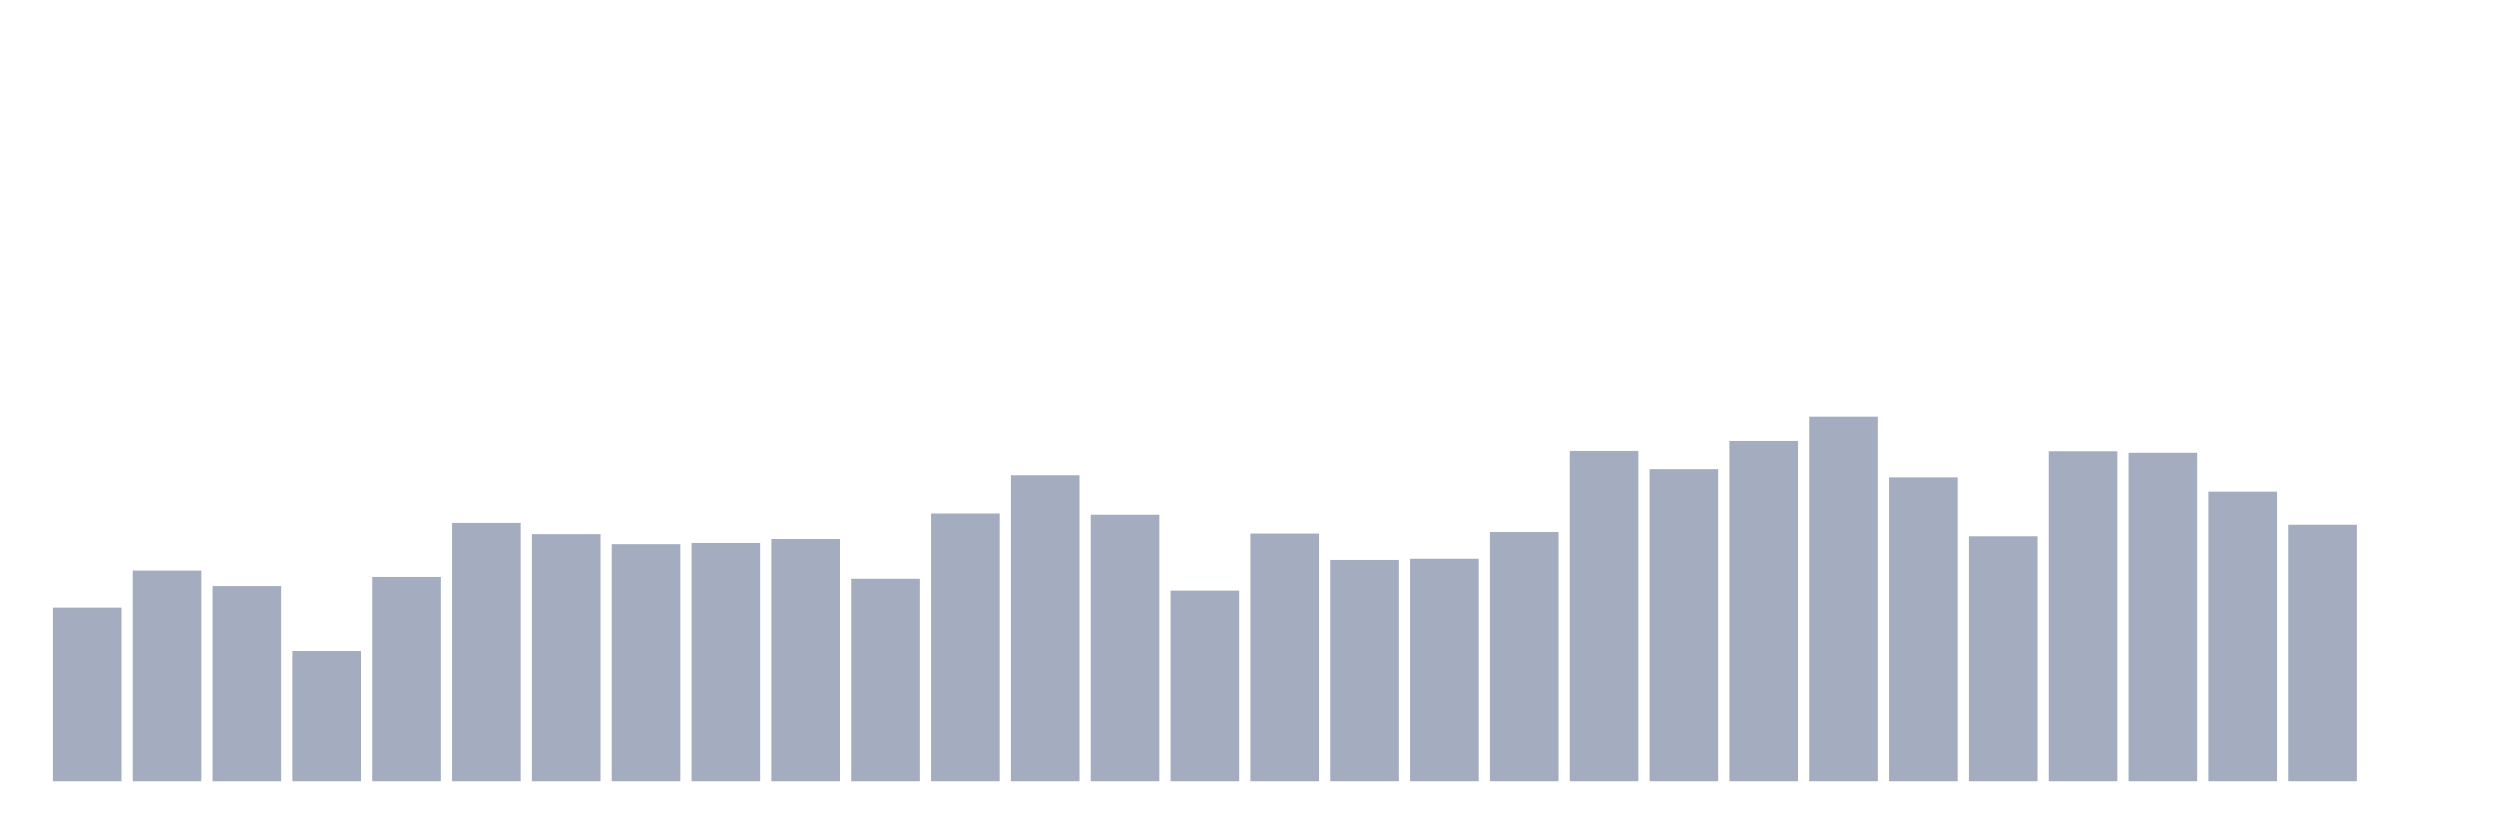
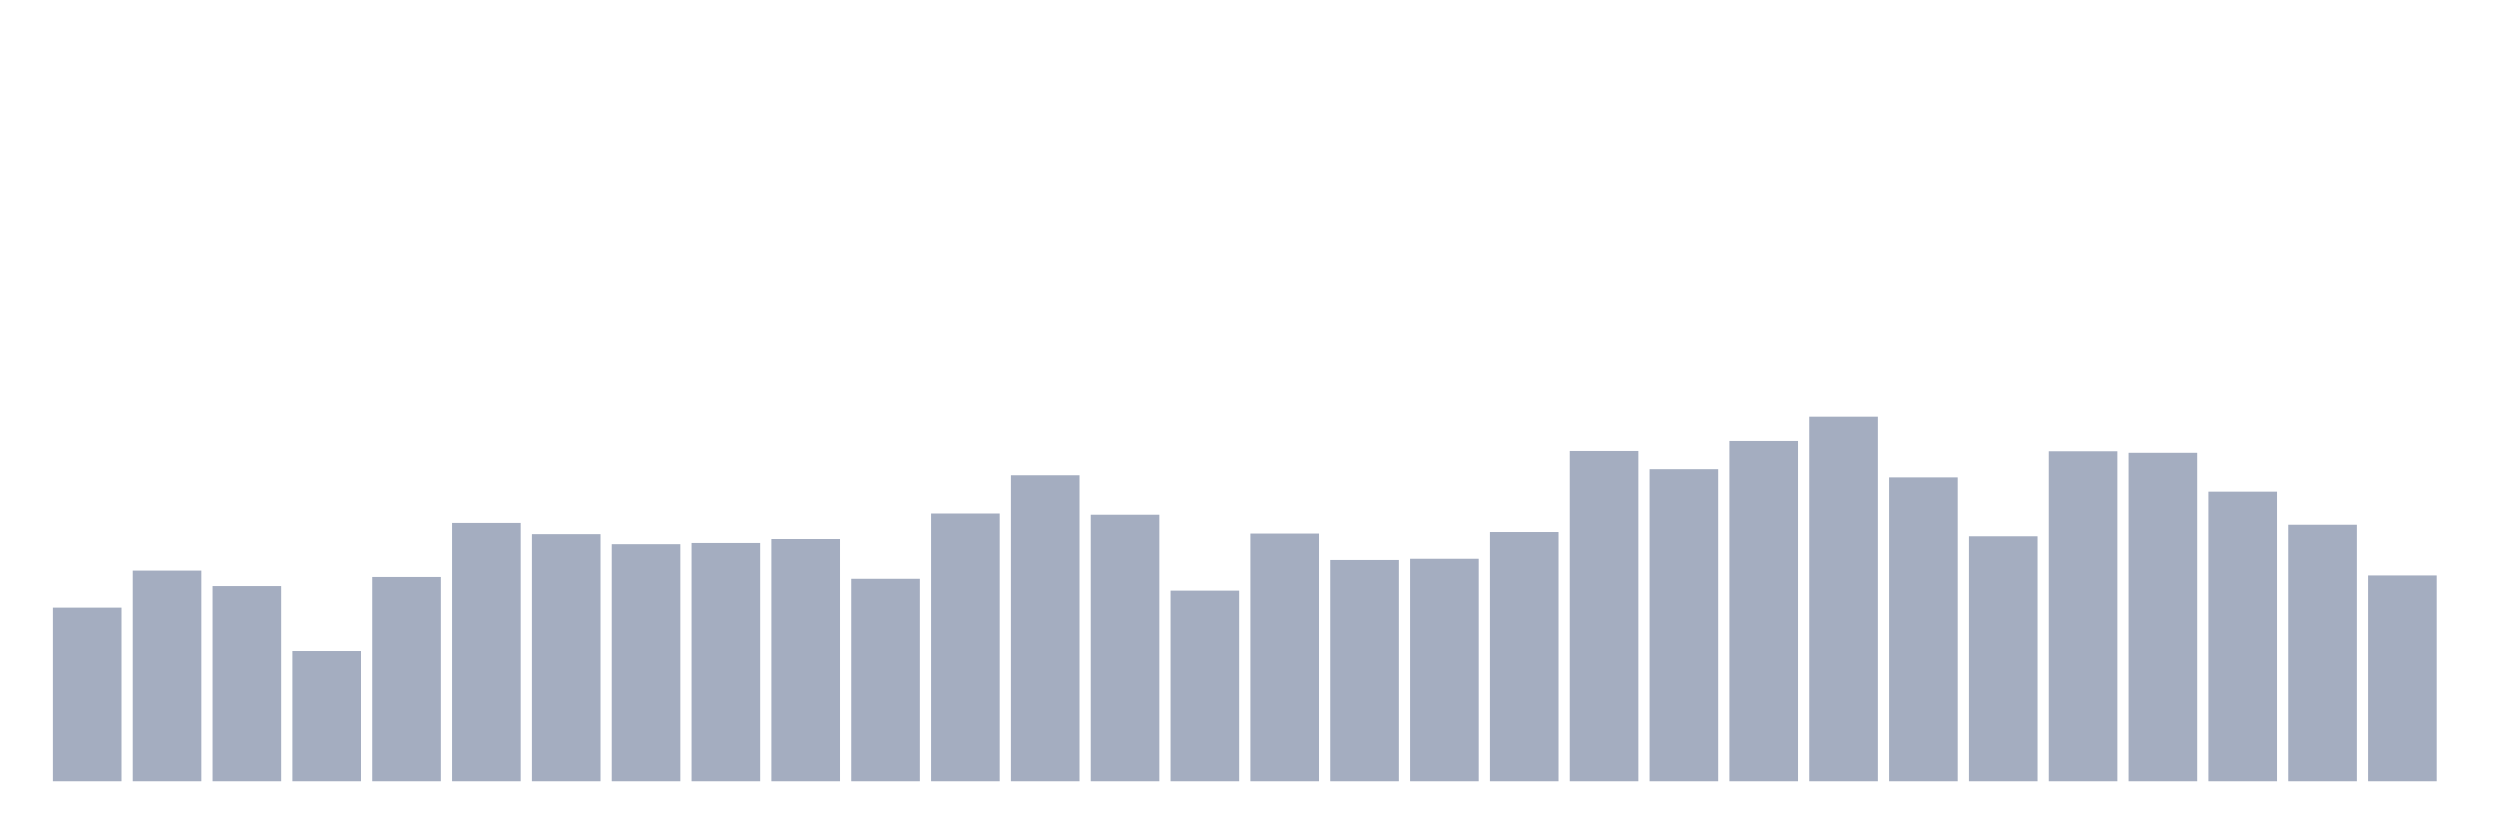
<svg xmlns="http://www.w3.org/2000/svg" viewBox="0 0 480 160">
  <g transform="translate(10,10)">
    <rect class="bar" x="0.153" width="13.175" y="106.661" height="33.339" fill="rgb(164,173,192)" />
    <rect class="bar" x="15.482" width="13.175" y="99.55" height="40.45" fill="rgb(164,173,192)" />
    <rect class="bar" x="30.81" width="13.175" y="102.523" height="37.477" fill="rgb(164,173,192)" />
    <rect class="bar" x="46.138" width="13.175" y="114.996" height="25.004" fill="rgb(164,173,192)" />
    <rect class="bar" x="61.466" width="13.175" y="100.774" height="39.226" fill="rgb(164,173,192)" />
    <rect class="bar" x="76.794" width="13.175" y="90.4" height="49.6" fill="rgb(164,173,192)" />
    <rect class="bar" x="92.123" width="13.175" y="92.556" height="47.444" fill="rgb(164,173,192)" />
    <rect class="bar" x="107.451" width="13.175" y="94.48" height="45.52" fill="rgb(164,173,192)" />
    <rect class="bar" x="122.779" width="13.175" y="94.246" height="45.754" fill="rgb(164,173,192)" />
    <rect class="bar" x="138.107" width="13.175" y="93.489" height="46.511" fill="rgb(164,173,192)" />
    <rect class="bar" x="153.436" width="13.175" y="101.124" height="38.876" fill="rgb(164,173,192)" />
    <rect class="bar" x="168.764" width="13.175" y="88.593" height="51.407" fill="rgb(164,173,192)" />
    <rect class="bar" x="184.092" width="13.175" y="81.249" height="58.751" fill="rgb(164,173,192)" />
    <rect class="bar" x="199.42" width="13.175" y="88.826" height="51.174" fill="rgb(164,173,192)" />
    <rect class="bar" x="214.748" width="13.175" y="103.397" height="36.603" fill="rgb(164,173,192)" />
    <rect class="bar" x="230.077" width="13.175" y="92.44" height="47.56" fill="rgb(164,173,192)" />
    <rect class="bar" x="245.405" width="13.175" y="97.51" height="42.49" fill="rgb(164,173,192)" />
    <rect class="bar" x="260.733" width="13.175" y="97.277" height="42.723" fill="rgb(164,173,192)" />
    <rect class="bar" x="276.061" width="13.175" y="92.148" height="47.852" fill="rgb(164,173,192)" />
    <rect class="bar" x="291.39" width="13.175" y="76.586" height="63.414" fill="rgb(164,173,192)" />
    <rect class="bar" x="306.718" width="13.175" y="80.083" height="59.917" fill="rgb(164,173,192)" />
    <rect class="bar" x="322.046" width="13.175" y="74.663" height="65.337" fill="rgb(164,173,192)" />
    <rect class="bar" x="337.374" width="13.175" y="70" height="70" fill="rgb(164,173,192)" />
    <rect class="bar" x="352.702" width="13.175" y="81.657" height="58.343" fill="rgb(164,173,192)" />
    <rect class="bar" x="368.031" width="13.175" y="92.964" height="47.036" fill="rgb(164,173,192)" />
    <rect class="bar" x="383.359" width="13.175" y="76.644" height="63.356" fill="rgb(164,173,192)" />
    <rect class="bar" x="398.687" width="13.175" y="76.936" height="63.064" fill="rgb(164,173,192)" />
    <rect class="bar" x="414.015" width="13.175" y="84.396" height="55.604" fill="rgb(164,173,192)" />
    <rect class="bar" x="429.344" width="13.175" y="90.749" height="49.251" fill="rgb(164,173,192)" />
-     <rect class="bar" x="444.672" width="13.175" y="140" height="0" fill="rgb(164,173,192)" />
+     <rect class="bar" x="444.672" width="13.175" y="100.483" height="39.517" fill="rgb(164,173,192)" />
  </g>
</svg>
